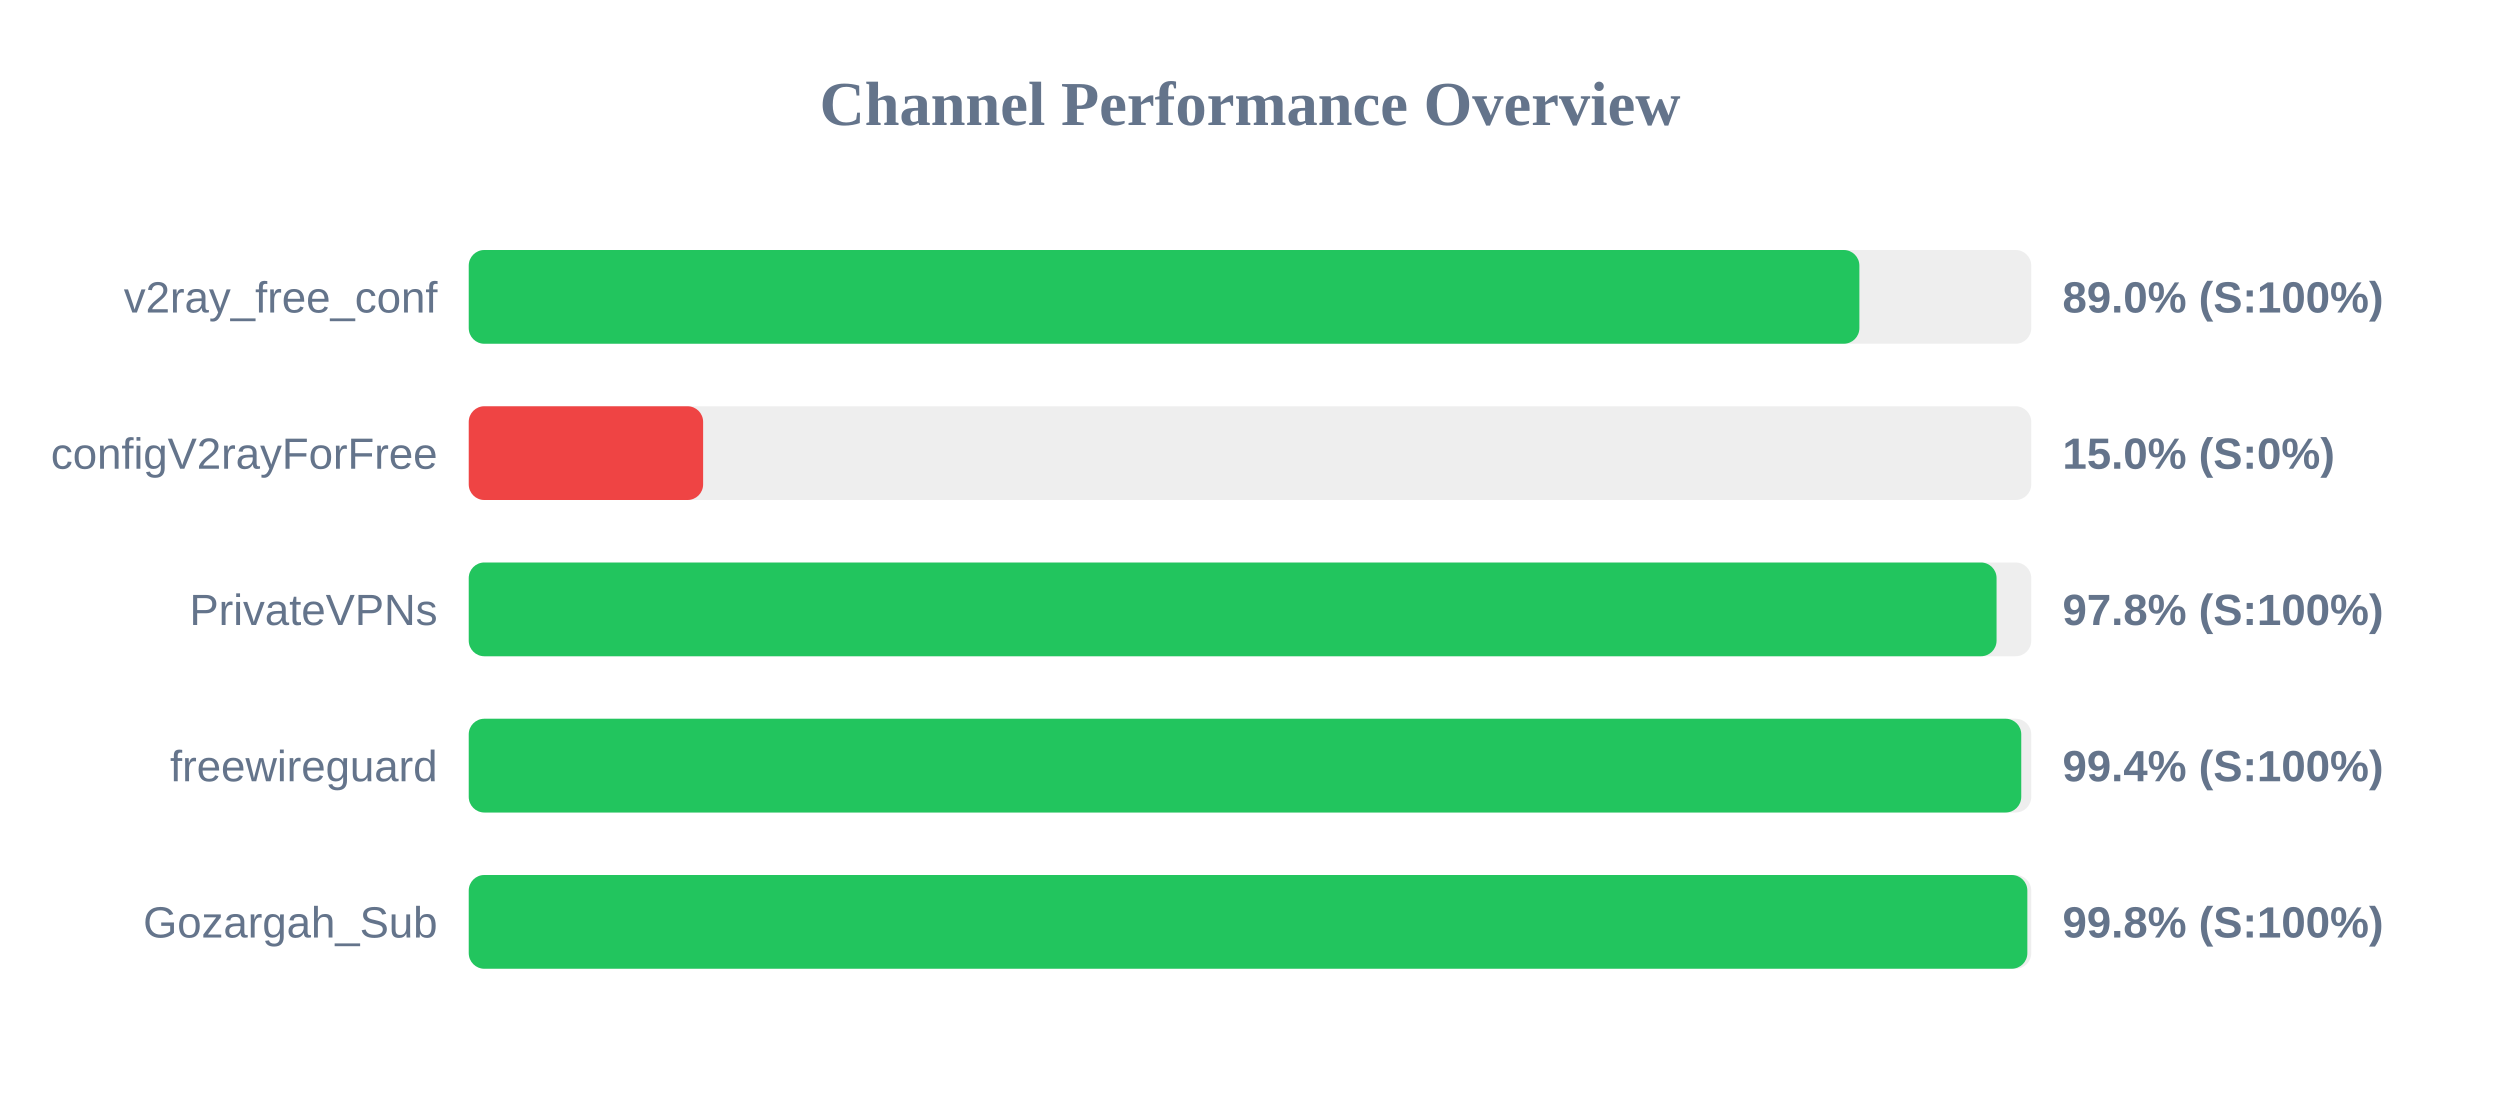
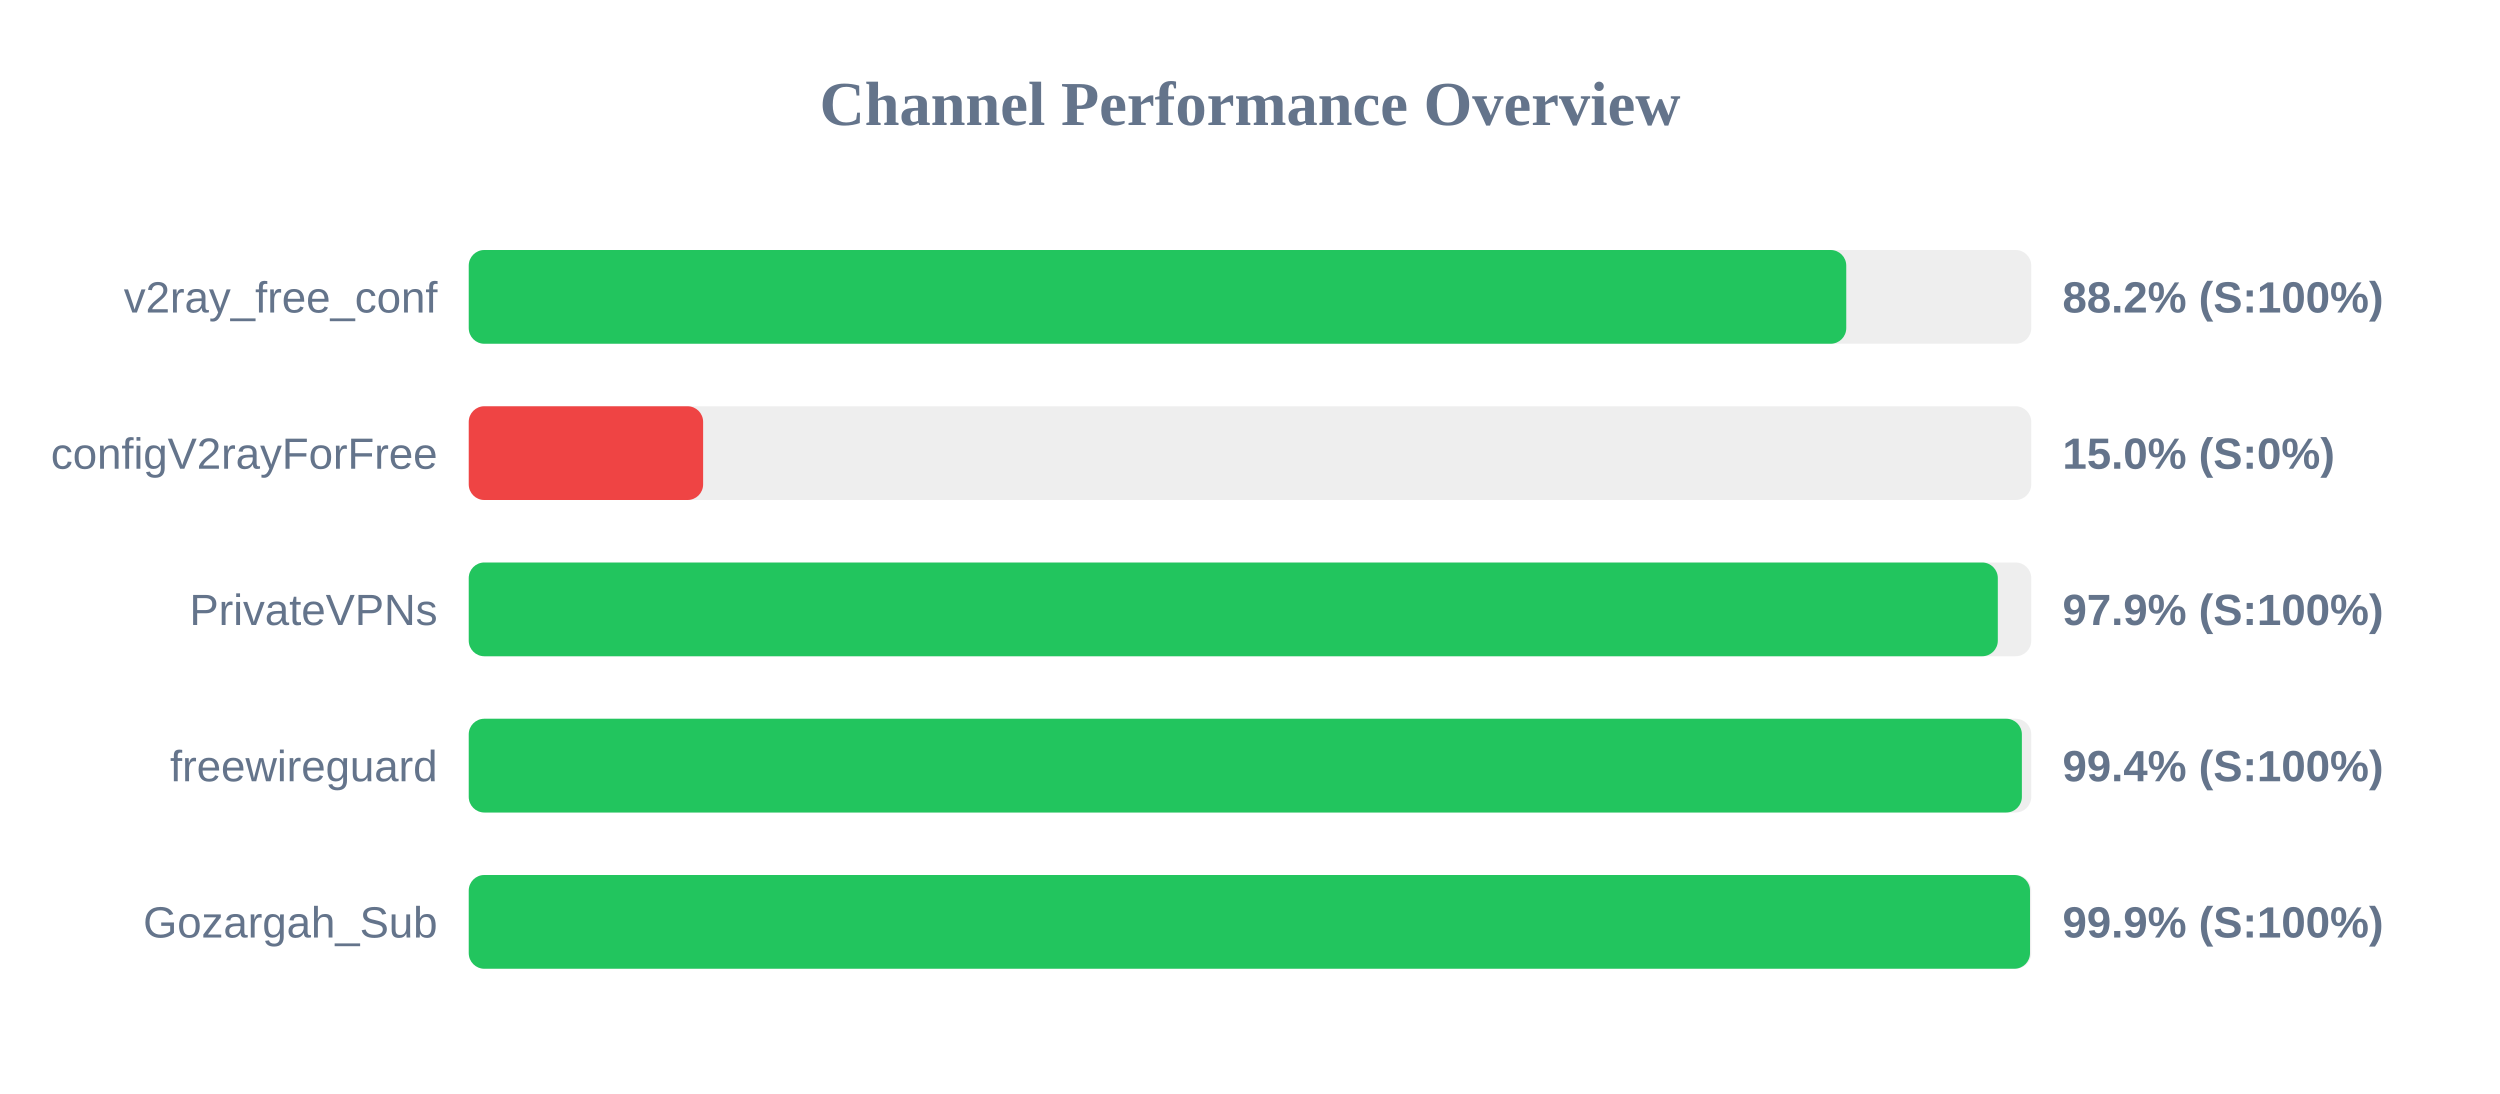
<svg xmlns="http://www.w3.org/2000/svg" width="800" height="350" version="1.1">
  <style>
        .row { font: 14px Arial; fill: #64748b; }
        .score { font: bold 14px Arial; fill: #64748b; }
    </style>
  <text x="400" y="40" text-anchor="middle" font-size="20px" font-weight="bold" fill="#64748b">Channel Performance Overview</text>
  <rect x="150" y="80" width="500" height="30" fill="#eee" rx="5" />
-   <rect x="150" y="80" width="445.0" height="30" fill="#22c55e" rx="5" />
+   <rect x="150" y="80" width="440.8" height="30" fill="#22c55e" rx="5" />
  <text x="140" y="100" text-anchor="end" class="row">v2ray_free_conf</text>
-   <text x="660" y="100" text-anchor="start" class="score">89.0% (S:100%)</text>
+   <text x="660" y="100" text-anchor="start" class="score">88.2% (S:100%)</text>
  <rect x="150" y="130" width="500" height="30" fill="#eee" rx="5" />
  <rect x="150" y="130" width="75.0" height="30" fill="#ef4444" rx="5" />
  <text x="140" y="150" text-anchor="end" class="row">configV2rayForFree</text>
  <text x="660" y="150" text-anchor="start" class="score">15.0% (S:0%)</text>
  <rect x="150" y="180" width="500" height="30" fill="#eee" rx="5" />
-   <rect x="150" y="180" width="488.9" height="30" fill="#22c55e" rx="5" />
+   <rect x="150" y="180" width="489.3" height="30" fill="#22c55e" rx="5" />
  <text x="140" y="200" text-anchor="end" class="row">PrivateVPNs</text>
-   <text x="660" y="200" text-anchor="start" class="score">97.8% (S:100%)</text>
+   <text x="660" y="200" text-anchor="start" class="score">97.9% (S:100%)</text>
  <rect x="150" y="230" width="500" height="30" fill="#eee" rx="5" />
-   <rect x="150" y="230" width="496.8" height="30" fill="#22c55e" rx="5" />
+   <rect x="150" y="230" width="497.0" height="30" fill="#22c55e" rx="5" />
  <text x="140" y="250" text-anchor="end" class="row">freewireguard</text>
  <text x="660" y="250" text-anchor="start" class="score">99.4% (S:100%)</text>
  <rect x="150" y="280" width="500" height="30" fill="#eee" rx="5" />
-   <rect x="150" y="280" width="498.75" height="30" fill="#22c55e" rx="5" />
+   <rect x="150" y="280" width="499.6" height="30" fill="#22c55e" rx="5" />
  <text x="140" y="300" text-anchor="end" class="row">Gozargah_Sub</text>
-   <text x="660" y="300" text-anchor="start" class="score">99.8% (S:100%)</text>
+   <text x="660" y="300" text-anchor="start" class="score">99.9% (S:100%)</text>
</svg>
